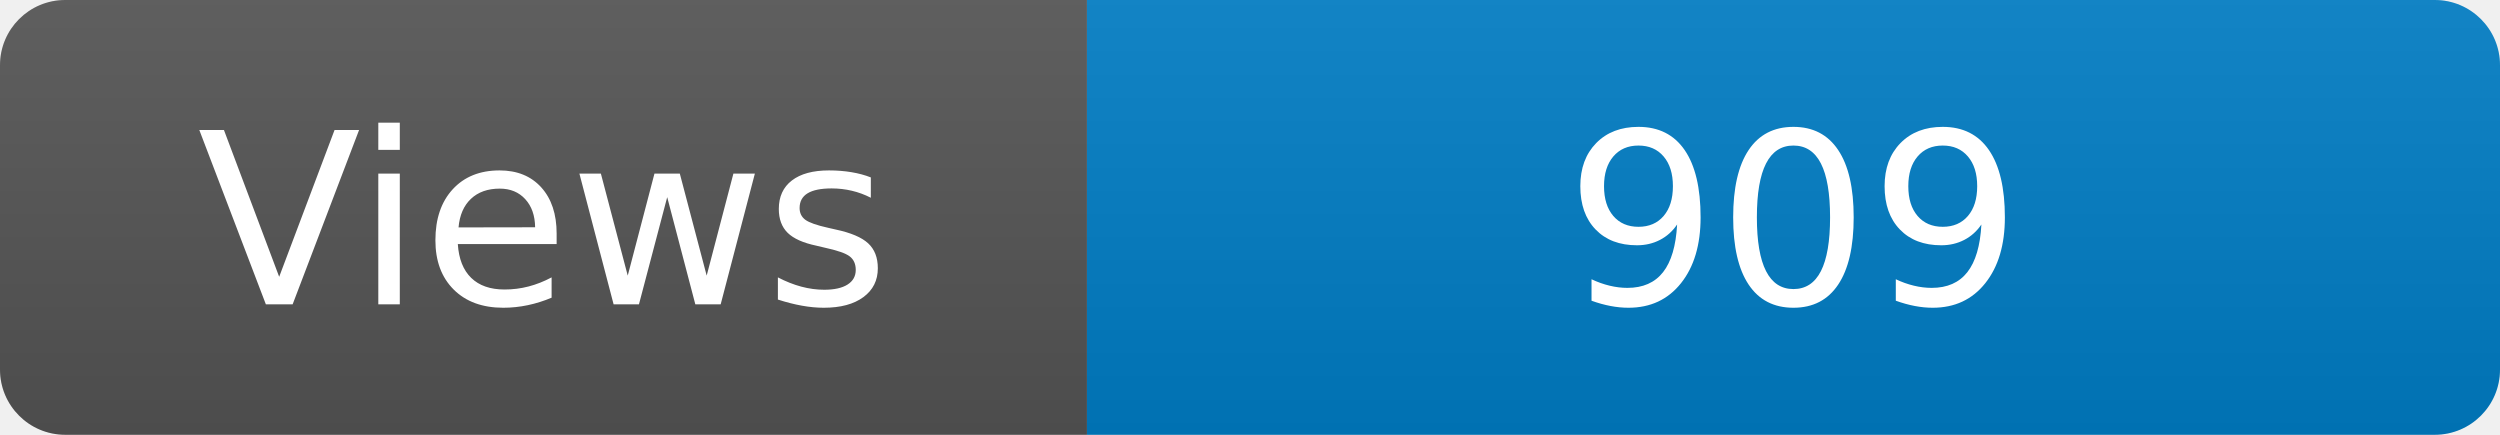
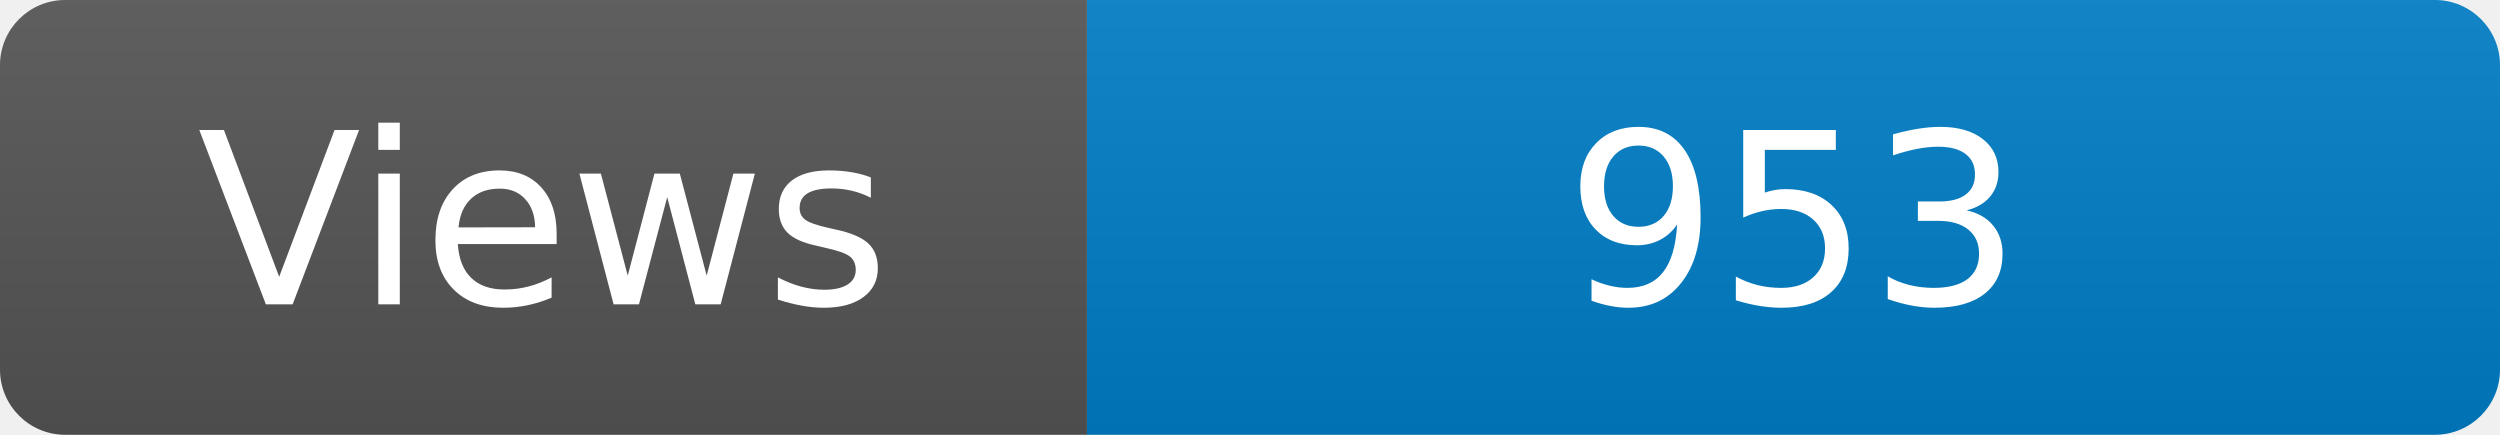
<svg xmlns="http://www.w3.org/2000/svg" width="115" height="20" role="img" aria-label="Maintained?: yes">
  <linearGradient id="s" x2="0" y2="100%">
    <stop offset="0" stop-color="#bbb" stop-opacity=".1" />
    <stop offset="1" stop-opacity=".1" />
  </linearGradient>
  <clipPath id="r">
    <rect width="115" height="20" rx="3" fill="#fff" />
  </clipPath>
  <g clip-path="url(#r)">
    <rect width="50" height="20" fill="#555" />
    <rect x="50" width="160" height="20" fill="#007ec6" />
    <rect width="115" height="20" fill="url(#s)" />
  </g>
  <g fill="#fff" text-anchor="middle" font-family="Verdana,Geneva,DejaVu Sans,sans-serif" font-size="110">
    <text x="250" y="140" transform="scale(.1)" fill="#fff">Views</text>
-     <text x="825" y="140" transform="scale(.1)" fill="#fff">909</text>
+     <text x="825" y="140" transform="scale(.1)" fill="#fff">953</text>
  </g>
</svg>
